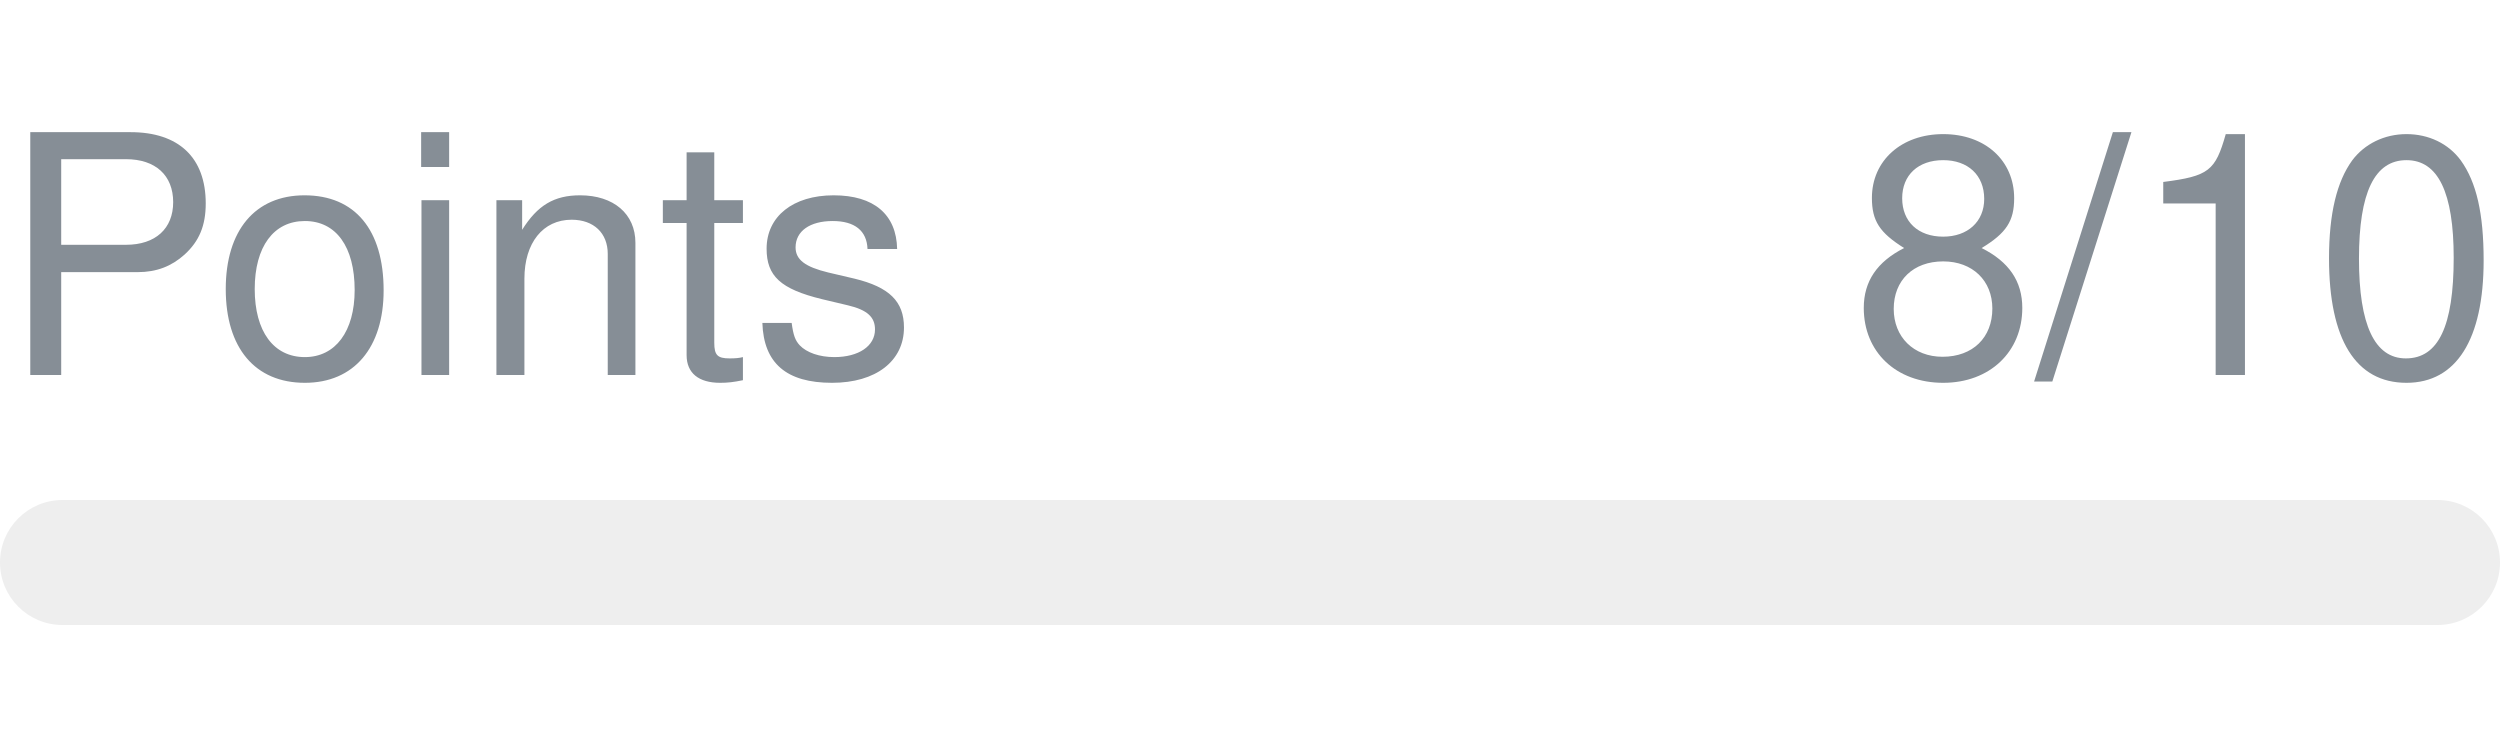
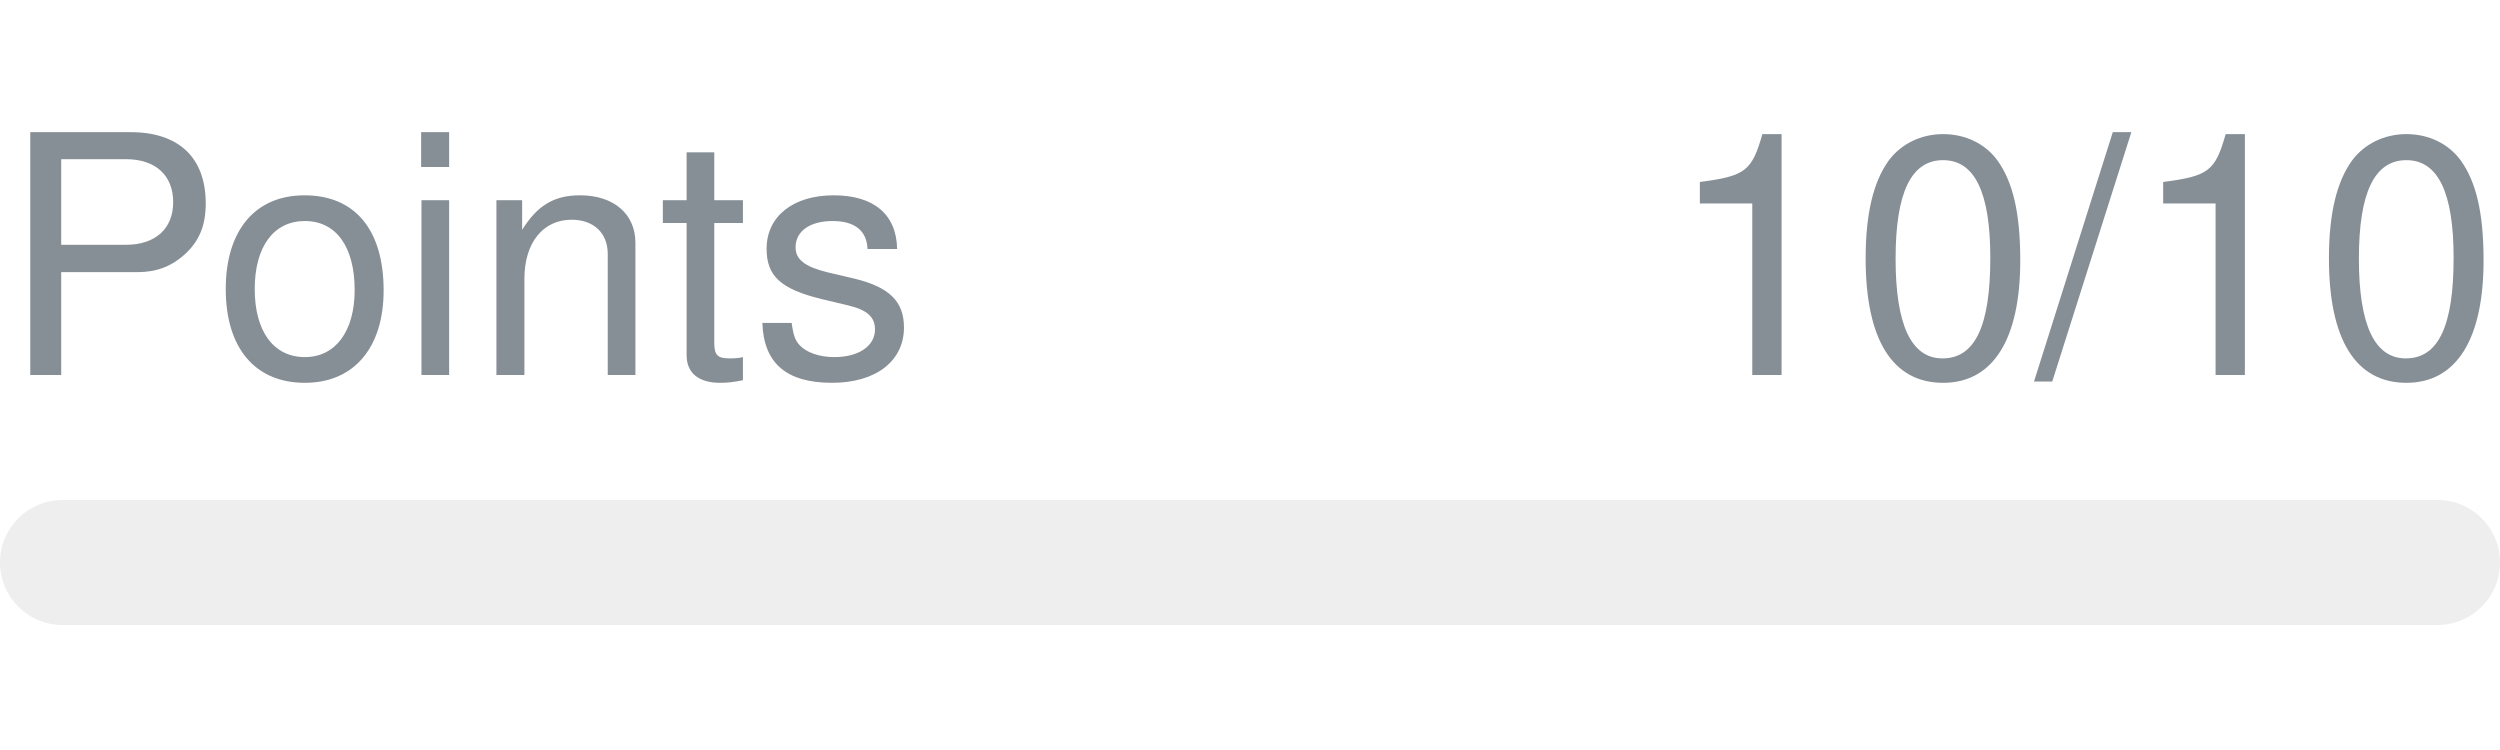
- <svg xmlns="http://www.w3.org/2000/svg" width="120px" height="36px" role="img" aria-label="Points: 8/10">
+ <svg xmlns="http://www.w3.org/2000/svg" width="120px" height="36px" role="img" aria-label="Points: 10/10">
  <svg y="6px" height="16px" font-size="16px" font-family="-apple-system, BlinkMacSystemFont, Segoe UI, Helvetica, Arial, sans-serif, Apple Color Emoji, Segoe UI Emoji" fill="#868E96">
    <text x="0" y="12">Points</text>
-     <text x="120" y="12" text-anchor="end">8/10</text>
+     <text x="120" y="12" text-anchor="end">10/10</text>
  </svg>
  <svg y="24" width="120px" height="6px">
    <rect rx="3" width="100%" height="100%" fill="#EEEEEE" />
    <rect rx="3" width="0%" height="100%" fill="#0170F0" transform="">
-       <animate attributeName="width" begin="0.5s" dur="600ms" from="0%" to="80%" repeatCount="1" fill="freeze" calcMode="spline" keyTimes="0; 1" keySplines="0.3, 0.61, 0.355, 1" />
+       <animate attributeName="width" begin="0.5s" dur="600ms" from="0%" to="100%" repeatCount="1" fill="freeze" calcMode="spline" keyTimes="0; 1" keySplines="0.3, 0.61, 0.355, 1" />
    </rect>
  </svg>
</svg>
